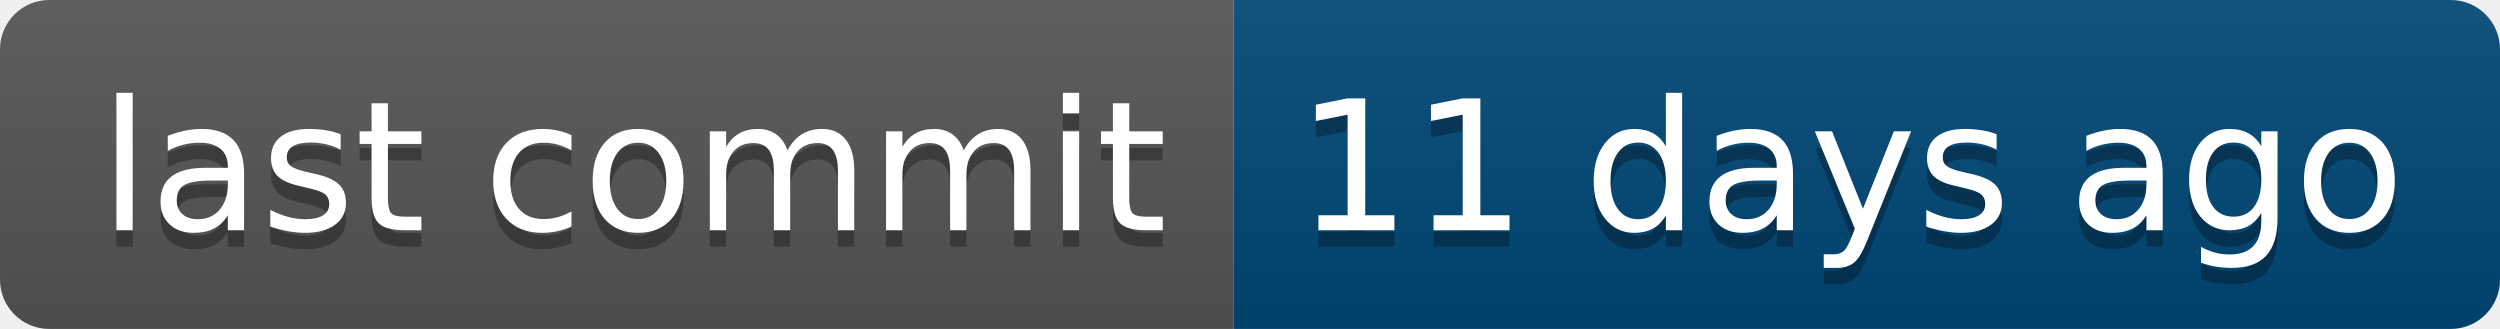
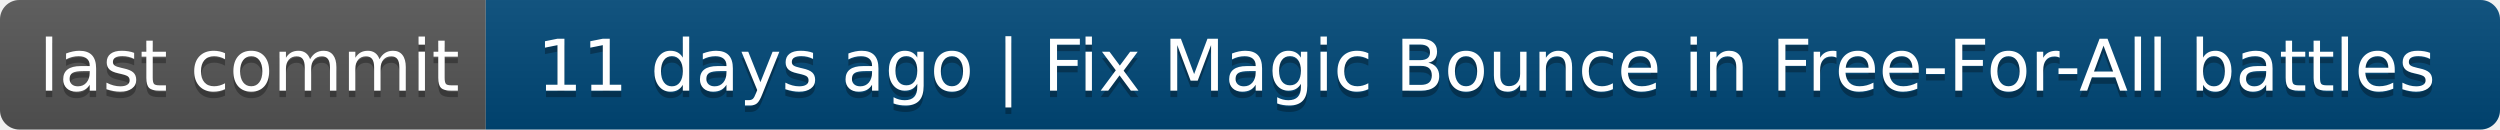
- <svg xmlns="http://www.w3.org/2000/svg" width="152" height="20" role="img" aria-label="last commit: 11 days ago">
+ <svg xmlns="http://www.w3.org/2000/svg" width="386" height="20" role="img" aria-label="last commit: 11 days ago | Fix Magic Bounce in Free-For-All battles">
  <linearGradient id="s" x2="0" y2="100%">
    <stop offset="0" stop-color="#bbb" stop-opacity=".1" />
    <stop offset="1" stop-opacity=".1" />
  </linearGradient>
  <clipPath id="r">
-     <rect width="152" height="20" rx="3" fill="#fff" />
+     <rect width="386" height="20" rx="3" fill="#fff" />
  </clipPath>
  <g clip-path="url(#r)">
    <rect width="75" height="20" fill="#555" />
-     <rect x="75" width="77" height="20" fill="#004878" />
-     <rect width="152" height="20" fill="url(#s)" />
+     <rect x="75" width="311" height="20" fill="#004878" />
+     <rect width="386" height="20" fill="url(#s)" />
  </g>
  <g fill="#fff" text-anchor="middle" font-family="Verdana,Geneva,DejaVu Sans,sans-serif" text-rendering="geometricPrecision" font-size="110">
    <text aria-hidden="true" x="385" y="150" fill="#010101" fill-opacity=".3" transform="scale(.1)" textLength="650">last commit</text>
    <text x="385" y="140" transform="scale(.1)" fill="#fff" textLength="650">last commit</text>
-     <text aria-hidden="true" x="1125" y="150" fill="#010101" fill-opacity=".3" transform="scale(.1)" textLength="670">11 days ago</text>
-     <text x="1125" y="140" transform="scale(.1)" fill="#fff" textLength="670">11 days ago</text>
+     <text aria-hidden="true" x="2295" y="150" fill="#010101" fill-opacity=".3" transform="scale(.1)" textLength="3010">11 days ago | Fix Magic Bounce in Free-For-All battles</text>
+     <text x="2295" y="140" transform="scale(.1)" fill="#fff" textLength="3010">11 days ago | Fix Magic Bounce in Free-For-All battles</text>
  </g>
</svg>
